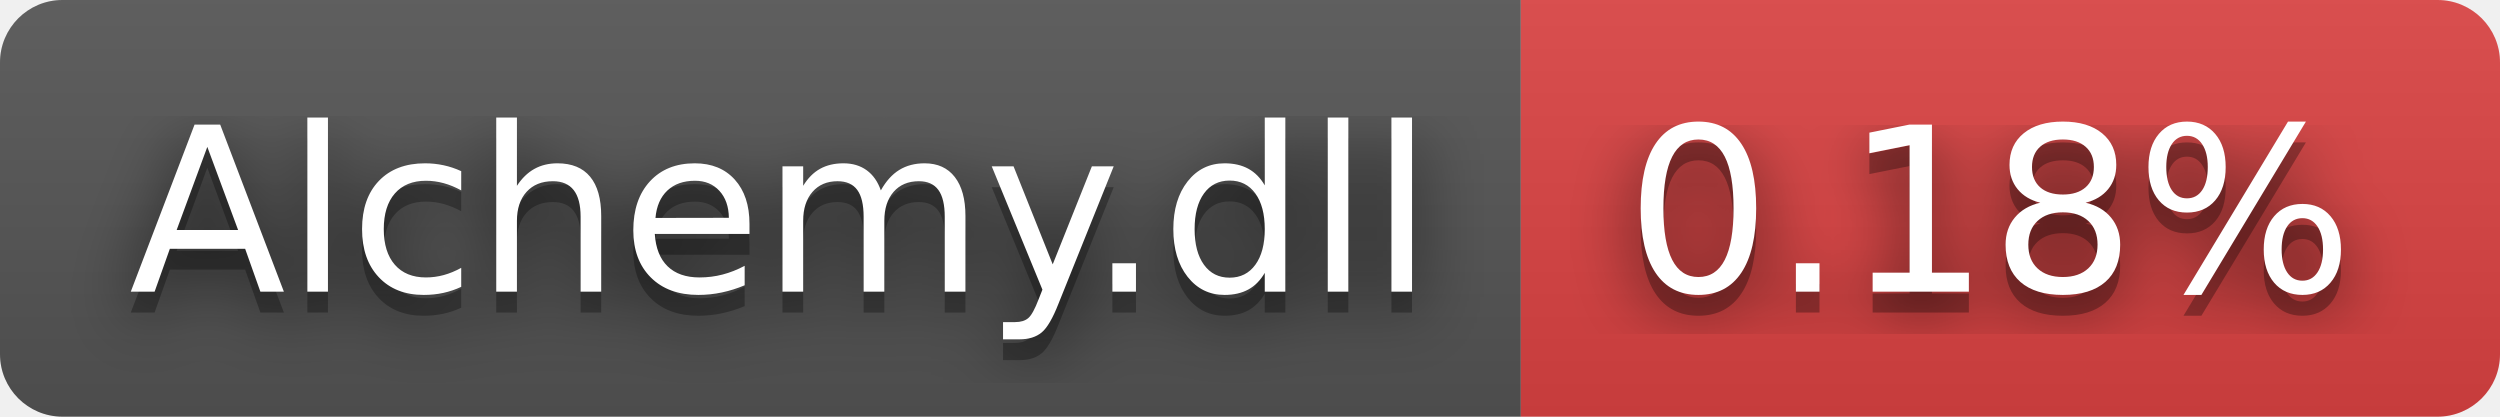
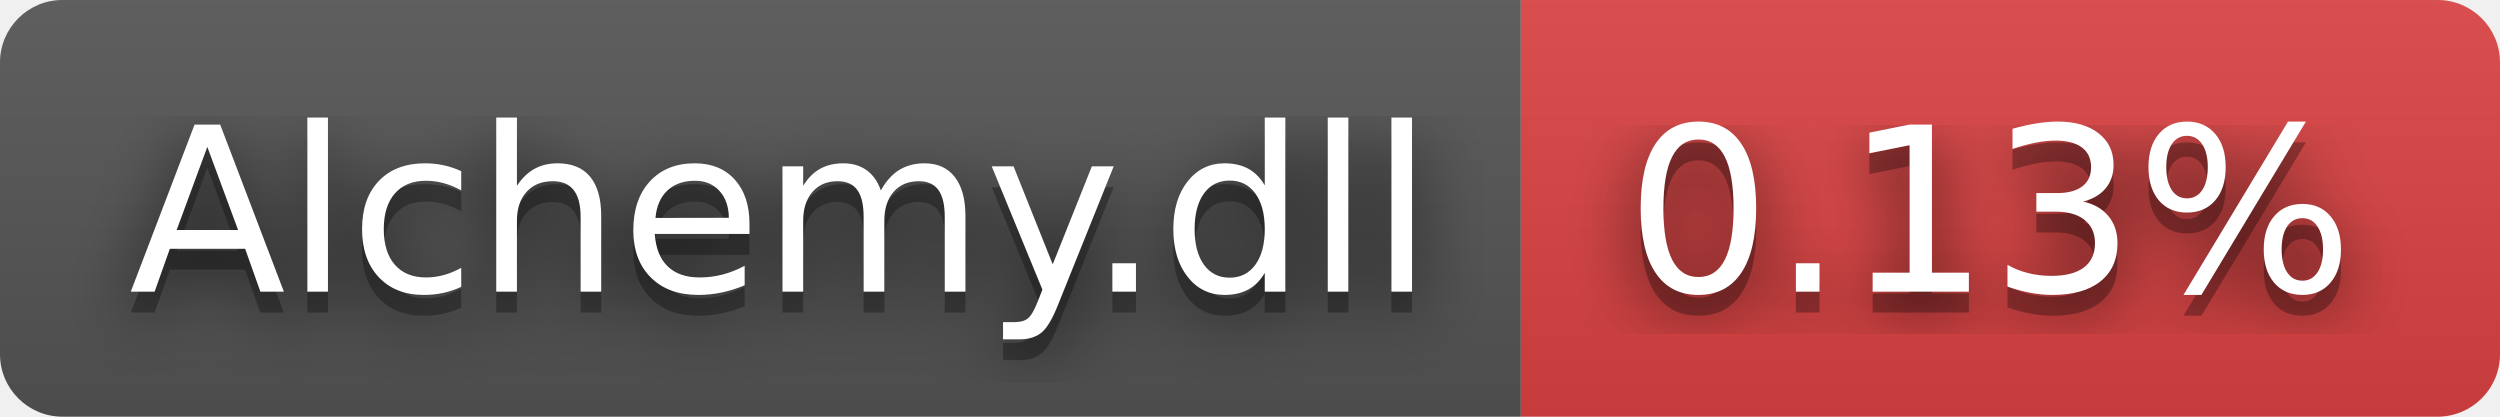
- <svg xmlns="http://www.w3.org/2000/svg" width="120" height="20" role="img" aria-label="Alchemy.dll: 0.18%">
+ <svg xmlns="http://www.w3.org/2000/svg" width="120" height="20" role="img" aria-label="Alchemy.dll: 0.13%">
  <filter id="blur">
    <feGaussianBlur stdDeviation="16" />
  </filter>
  <linearGradient id="s" x2="0" y2="100%">
    <stop offset="0" stop-color="#bbb" stop-opacity=".1" />
    <stop offset="1" stop-opacity=".1" />
  </linearGradient>
  <clipPath id="r">
    <rect width="120" height="20" rx="3" />
  </clipPath>
  <g clip-path="url(#r)">
    <rect width="73" height="20" fill="#555" />
    <rect x="73" width="47" height="20" fill="#dd4343" />
    <rect width="120" height="20" fill="url(#s)" />
  </g>
  <g fill="#fff" text-anchor="middle" font-family="Verdana,Geneva,DejaVu Sans,sans-serif" text-rendering="geometricPrecision" font-size="110">
    <g transform="scale(.1)">
      <g aria-hidden="true" fill="#010101">
        <text x="375" y="150" fill-opacity=".8" filter="url(#blur)" textLength="630">Alchemy.dll</text>
        <text x="375" y="150" fill-opacity=".3" textLength="630">Alchemy.dll</text>
      </g>
      <text x="375" y="140" textLength="630">Alchemy.dll</text>
    </g>
    <g transform="scale(.1)">
      <g aria-hidden="true" fill="#010101">
-         <text x="955" y="150" fill-opacity=".8" filter="url(#blur)" textLength="370">0.18%</text>
-         <text x="955" y="150" fill-opacity=".3" textLength="370">0.18%</text>
+         <text x="955" y="150" fill-opacity=".8" filter="url(#blur)" textLength="370">0.13%</text>
+         <text x="955" y="150" fill-opacity=".3" textLength="370">0.13%</text>
      </g>
-       <text x="955" y="140" textLength="370">0.18%</text>
+       <text x="955" y="140" textLength="370">0.13%</text>
    </g>
  </g>
</svg>
